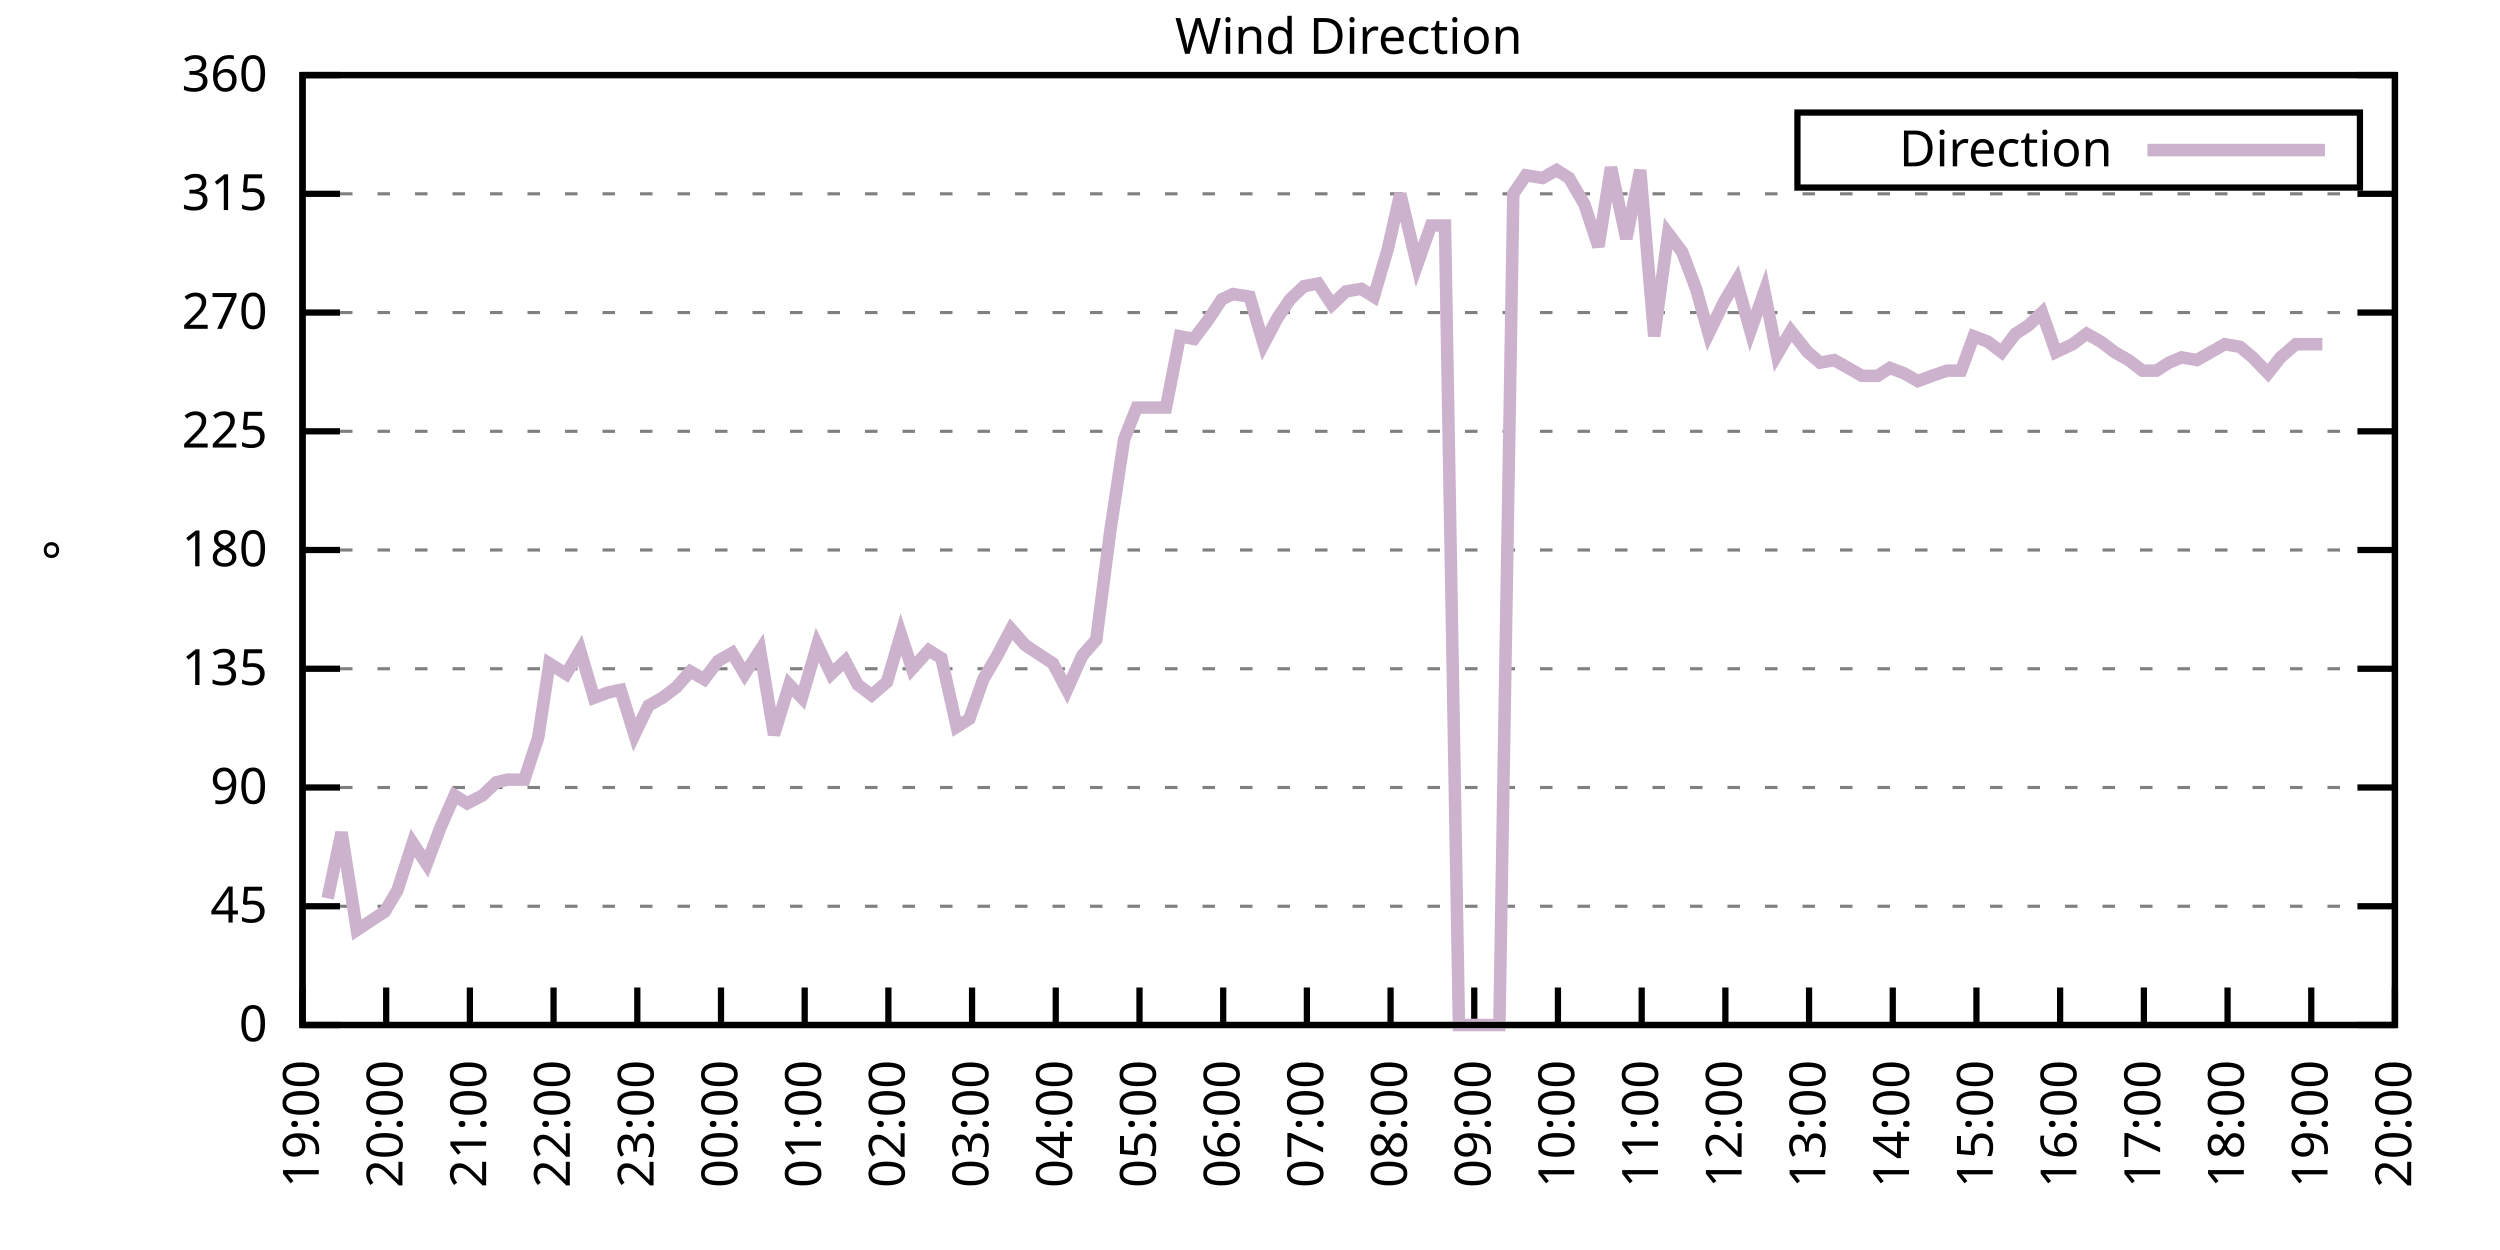
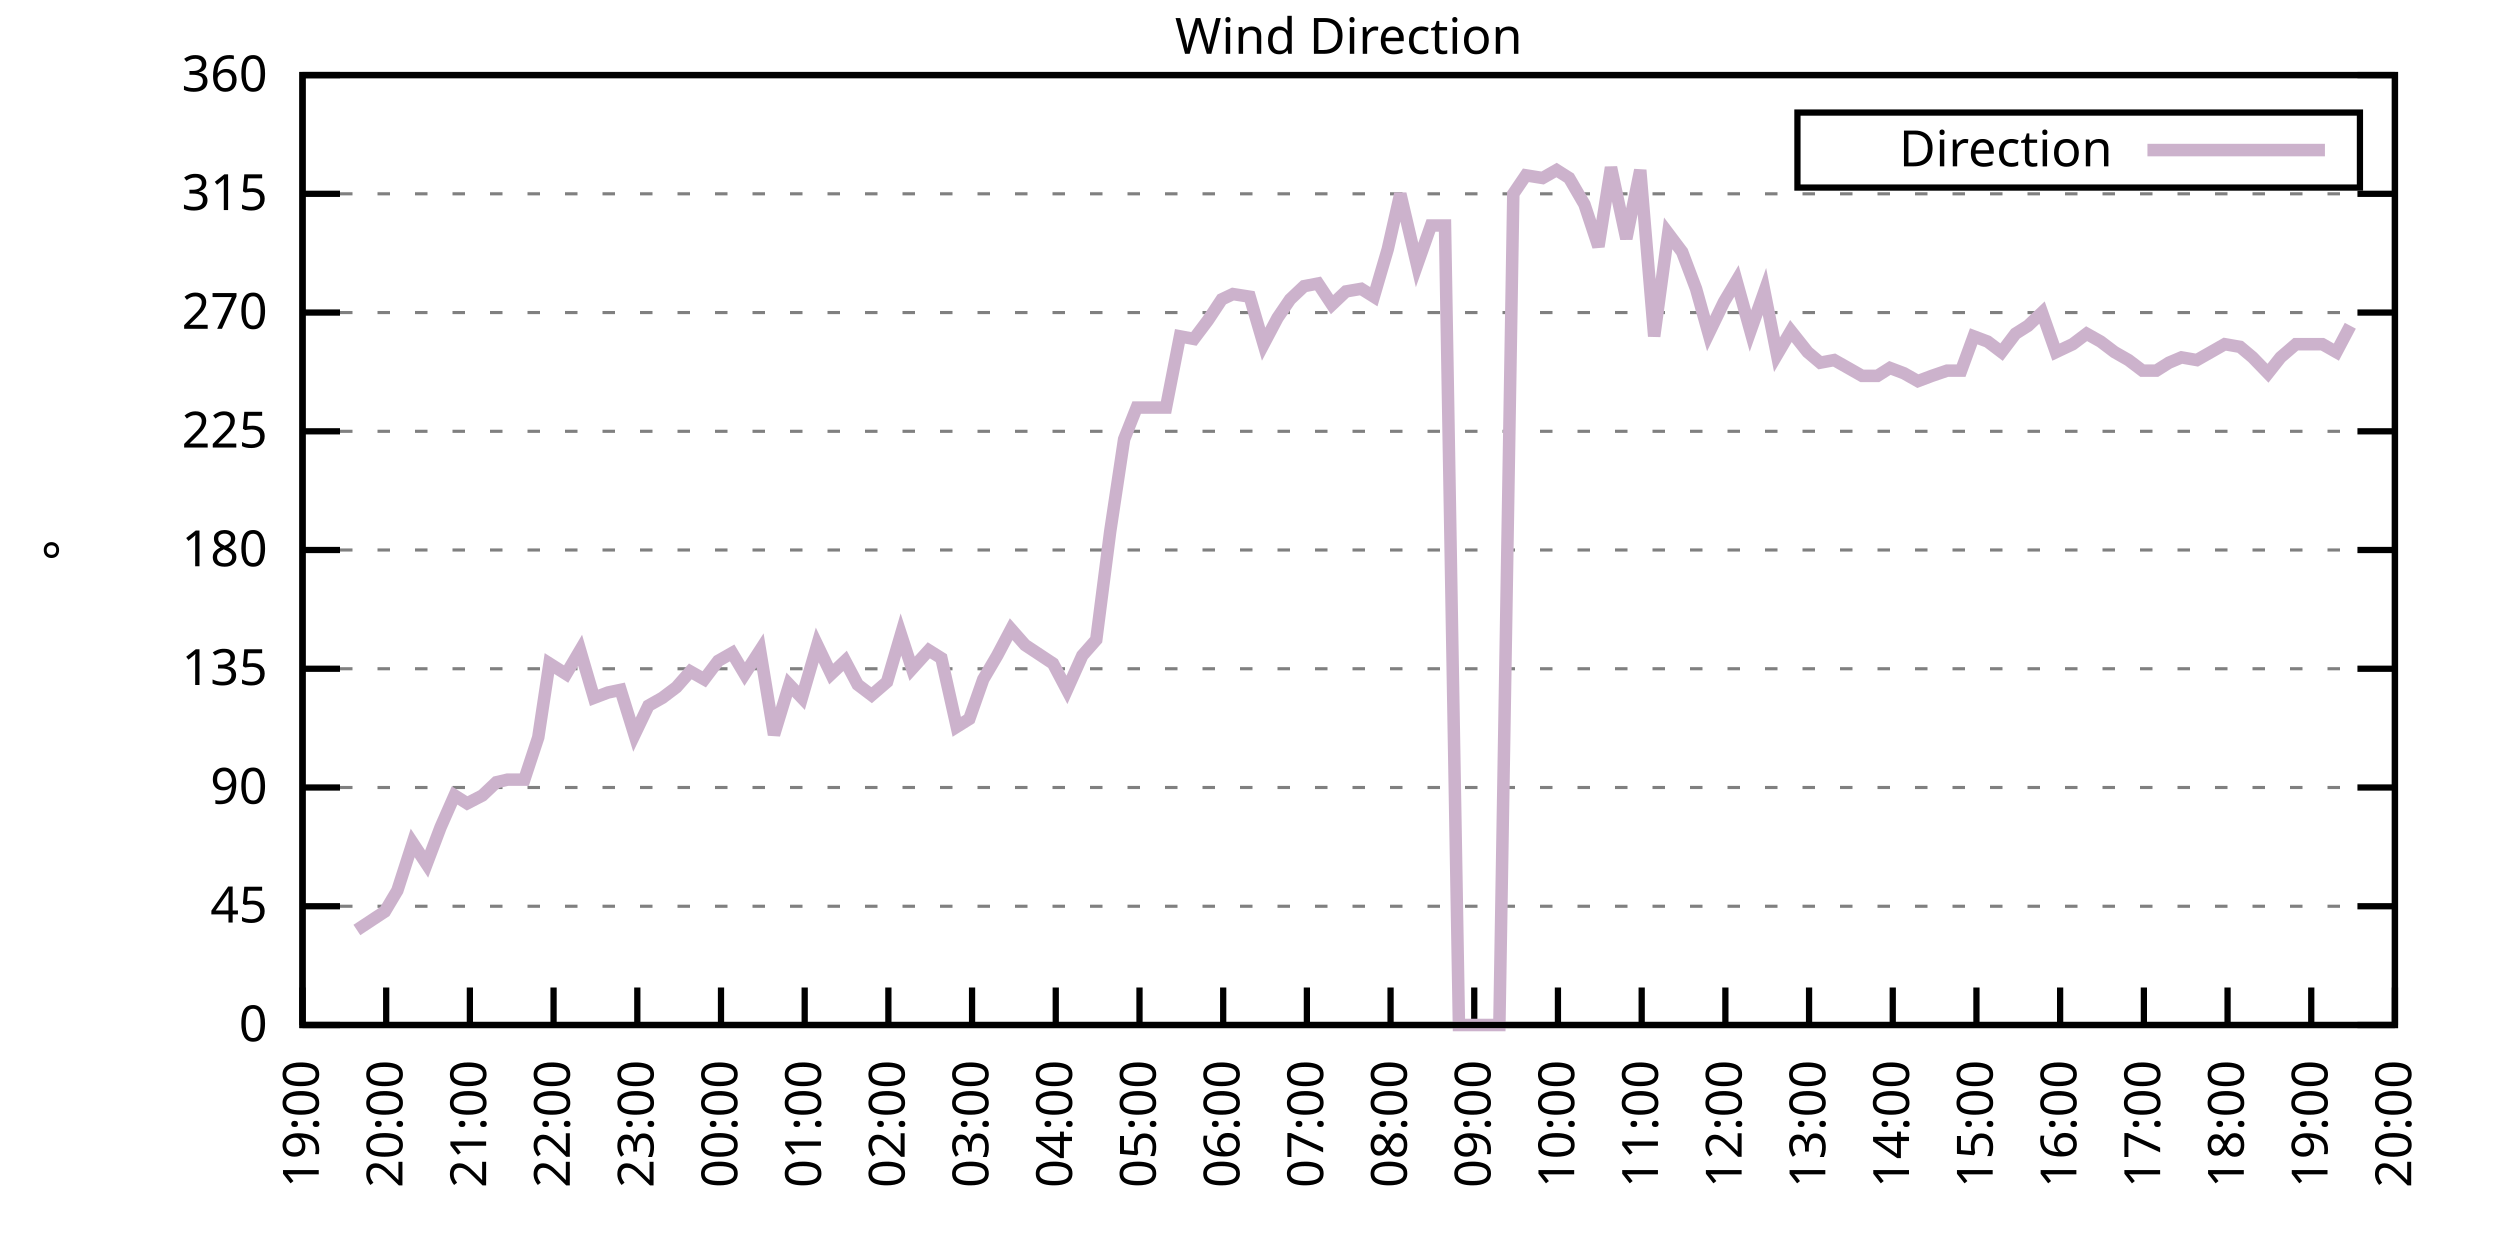
<svg xmlns="http://www.w3.org/2000/svg" xmlns:xlink="http://www.w3.org/1999/xlink" width="400" height="200" viewBox="0 0 400 200">
  <g id="gnuplot_canvas">
    <rect x="0" y="0" width="400" height="200" fill="none" />
    <defs>
      <circle id="gpDot" r="0.5" stroke-width="0.5" stroke="currentColor" />
      <path id="gpPt0" stroke-width="0.333" stroke="currentColor" d="M-1,0 h2 M0,-1 v2" />
      <path id="gpPt1" stroke-width="0.333" stroke="currentColor" d="M-1,-1 L1,1 M1,-1 L-1,1" />
      <path id="gpPt2" stroke-width="0.333" stroke="currentColor" d="M-1,0 L1,0 M0,-1 L0,1 M-1,-1 L1,1 M-1,1 L1,-1" />
      <rect id="gpPt3" stroke-width="0.333" stroke="currentColor" x="-1" y="-1" width="2" height="2" />
      <rect id="gpPt4" stroke-width="0.333" stroke="currentColor" fill="currentColor" x="-1" y="-1" width="2" height="2" />
      <circle id="gpPt5" stroke-width="0.333" stroke="currentColor" cx="0" cy="0" r="1" />
      <use xlink:href="#gpPt5" id="gpPt6" fill="currentColor" stroke="none" />
      <path id="gpPt7" stroke-width="0.333" stroke="currentColor" d="M0,-1.33 L-1.33,0.67 L1.33,0.67 z" />
      <use xlink:href="#gpPt7" id="gpPt8" fill="currentColor" stroke="none" />
      <use xlink:href="#gpPt7" id="gpPt9" stroke="currentColor" transform="rotate(180)" />
      <use xlink:href="#gpPt9" id="gpPt10" fill="currentColor" stroke="none" />
      <use xlink:href="#gpPt3" id="gpPt11" stroke="currentColor" transform="rotate(45)" />
      <use xlink:href="#gpPt11" id="gpPt12" fill="currentColor" stroke="none" />
      <path id="gpPt13" stroke-width="0.333" stroke="currentColor" d="M0,1.330 L1.265,0.411 L0.782,-1.067 L-0.782,-1.076 L-1.265,0.411 z" />
      <use xlink:href="#gpPt13" id="gpPt14" fill="currentColor" stroke="none" />
      <filter id="textbox" filterUnits="objectBoundingBox" x="0" y="0" height="1" width="1">
        <feFlood flood-color="white" flood-opacity="1" result="bgnd" />
        <feComposite in="SourceGraphic" in2="bgnd" operator="atop" />
      </filter>
      <filter id="greybox" filterUnits="objectBoundingBox" x="0" y="0" height="1" width="1">
        <feFlood flood-color="lightgrey" flood-opacity="1" result="grey" />
        <feComposite in="SourceGraphic" in2="grey" operator="atop" />
      </filter>
    </defs>
    <g fill="none" color="white" stroke="currentColor" stroke-width="1.00" stroke-linecap="butt" stroke-linejoin="miter">
</g>
    <g fill="none" color="black" stroke="currentColor" stroke-width="1.00" stroke-linecap="butt" stroke-linejoin="miter">
      <g stroke="none" shape-rendering="crispEdges">
        <polygon fill="rgb(255, 255, 255)" points="48.40,164.00 383.18,164.00 383.18,12.02 48.40,12.02 " />
      </g>
    </g>
    <g fill="none" color="black" stroke="currentColor" stroke-width="1.00" stroke-linecap="butt" stroke-linejoin="miter">
</g>
    <g fill="none" color="black" stroke="black" stroke-width="0.50" stroke-linecap="butt" stroke-linejoin="miter">
</g>
    <g fill="none" color="gray" stroke="currentColor" stroke-width="0.50" stroke-linecap="butt" stroke-linejoin="miter">
      <path stroke="gray" stroke-dasharray="2,4" class="gridline" d="M48.40,164.00 L383.19,164.00  " />
    </g>
    <g fill="none" color="gray" stroke="gray" stroke-width="1.00" stroke-linecap="butt" stroke-linejoin="miter">
</g>
    <g fill="none" color="black" stroke="currentColor" stroke-width="1.00" stroke-linecap="butt" stroke-linejoin="miter">
      <path stroke="black" d="M48.40,164.00 L54.40,164.00 M383.19,164.00 L377.19,164.00  " />
      <g transform="translate(42.80,166.60)" stroke="none" fill="black" font-family="Sans" font-size="8.00" text-anchor="end">
        <text>
          <tspan font-family="Sans"> 0</tspan>
        </text>
      </g>
    </g>
    <g fill="none" color="black" stroke="currentColor" stroke-width="1.00" stroke-linecap="butt" stroke-linejoin="miter">
</g>
    <g fill="none" color="black" stroke="black" stroke-width="0.50" stroke-linecap="butt" stroke-linejoin="miter">
</g>
    <g fill="none" color="gray" stroke="currentColor" stroke-width="0.50" stroke-linecap="butt" stroke-linejoin="miter">
      <path stroke="gray" stroke-dasharray="2,4" class="gridline" d="M48.40,145.00 L383.19,145.00  " />
    </g>
    <g fill="none" color="gray" stroke="gray" stroke-width="1.00" stroke-linecap="butt" stroke-linejoin="miter">
</g>
    <g fill="none" color="black" stroke="currentColor" stroke-width="1.00" stroke-linecap="butt" stroke-linejoin="miter">
      <path stroke="black" d="M48.40,145.00 L54.40,145.00 M383.19,145.00 L377.19,145.00  " />
      <g transform="translate(42.80,147.60)" stroke="none" fill="black" font-family="Sans" font-size="8.00" text-anchor="end">
        <text>
          <tspan font-family="Sans"> 45</tspan>
        </text>
      </g>
    </g>
    <g fill="none" color="black" stroke="currentColor" stroke-width="1.00" stroke-linecap="butt" stroke-linejoin="miter">
</g>
    <g fill="none" color="black" stroke="black" stroke-width="0.50" stroke-linecap="butt" stroke-linejoin="miter">
</g>
    <g fill="none" color="gray" stroke="currentColor" stroke-width="0.50" stroke-linecap="butt" stroke-linejoin="miter">
      <path stroke="gray" stroke-dasharray="2,4" class="gridline" d="M48.40,126.00 L383.19,126.00  " />
    </g>
    <g fill="none" color="gray" stroke="gray" stroke-width="1.00" stroke-linecap="butt" stroke-linejoin="miter">
</g>
    <g fill="none" color="black" stroke="currentColor" stroke-width="1.00" stroke-linecap="butt" stroke-linejoin="miter">
      <path stroke="black" d="M48.40,126.00 L54.40,126.00 M383.19,126.00 L377.19,126.00  " />
      <g transform="translate(42.80,128.60)" stroke="none" fill="black" font-family="Sans" font-size="8.00" text-anchor="end">
        <text>
          <tspan font-family="Sans"> 90</tspan>
        </text>
      </g>
    </g>
    <g fill="none" color="black" stroke="currentColor" stroke-width="1.00" stroke-linecap="butt" stroke-linejoin="miter">
</g>
    <g fill="none" color="black" stroke="black" stroke-width="0.50" stroke-linecap="butt" stroke-linejoin="miter">
</g>
    <g fill="none" color="gray" stroke="currentColor" stroke-width="0.50" stroke-linecap="butt" stroke-linejoin="miter">
      <path stroke="gray" stroke-dasharray="2,4" class="gridline" d="M48.40,107.00 L383.19,107.00  " />
    </g>
    <g fill="none" color="gray" stroke="gray" stroke-width="1.00" stroke-linecap="butt" stroke-linejoin="miter">
</g>
    <g fill="none" color="black" stroke="currentColor" stroke-width="1.00" stroke-linecap="butt" stroke-linejoin="miter">
      <path stroke="black" d="M48.40,107.00 L54.40,107.00 M383.19,107.00 L377.19,107.00  " />
      <g transform="translate(42.80,109.60)" stroke="none" fill="black" font-family="Sans" font-size="8.00" text-anchor="end">
        <text>
          <tspan font-family="Sans"> 135</tspan>
        </text>
      </g>
    </g>
    <g fill="none" color="black" stroke="currentColor" stroke-width="1.00" stroke-linecap="butt" stroke-linejoin="miter">
</g>
    <g fill="none" color="black" stroke="black" stroke-width="0.50" stroke-linecap="butt" stroke-linejoin="miter">
</g>
    <g fill="none" color="gray" stroke="currentColor" stroke-width="0.50" stroke-linecap="butt" stroke-linejoin="miter">
      <path stroke="gray" stroke-dasharray="2,4" class="gridline" d="M48.40,88.00 L383.19,88.00  " />
    </g>
    <g fill="none" color="gray" stroke="gray" stroke-width="1.00" stroke-linecap="butt" stroke-linejoin="miter">
</g>
    <g fill="none" color="black" stroke="currentColor" stroke-width="1.00" stroke-linecap="butt" stroke-linejoin="miter">
      <path stroke="black" d="M48.40,88.00 L54.40,88.00 M383.19,88.00 L377.19,88.00  " />
      <g transform="translate(42.80,90.60)" stroke="none" fill="black" font-family="Sans" font-size="8.00" text-anchor="end">
        <text>
          <tspan font-family="Sans"> 180</tspan>
        </text>
      </g>
    </g>
    <g fill="none" color="black" stroke="currentColor" stroke-width="1.00" stroke-linecap="butt" stroke-linejoin="miter">
</g>
    <g fill="none" color="black" stroke="black" stroke-width="0.50" stroke-linecap="butt" stroke-linejoin="miter">
</g>
    <g fill="none" color="gray" stroke="currentColor" stroke-width="0.50" stroke-linecap="butt" stroke-linejoin="miter">
      <path stroke="gray" stroke-dasharray="2,4" class="gridline" d="M48.40,69.01 L383.19,69.01  " />
    </g>
    <g fill="none" color="gray" stroke="gray" stroke-width="1.00" stroke-linecap="butt" stroke-linejoin="miter">
</g>
    <g fill="none" color="black" stroke="currentColor" stroke-width="1.00" stroke-linecap="butt" stroke-linejoin="miter">
      <path stroke="black" d="M48.40,69.01 L54.40,69.01 M383.19,69.01 L377.19,69.01  " />
      <g transform="translate(42.80,71.61)" stroke="none" fill="black" font-family="Sans" font-size="8.00" text-anchor="end">
        <text>
          <tspan font-family="Sans"> 225</tspan>
        </text>
      </g>
    </g>
    <g fill="none" color="black" stroke="currentColor" stroke-width="1.00" stroke-linecap="butt" stroke-linejoin="miter">
</g>
    <g fill="none" color="black" stroke="black" stroke-width="0.50" stroke-linecap="butt" stroke-linejoin="miter">
</g>
    <g fill="none" color="gray" stroke="currentColor" stroke-width="0.50" stroke-linecap="butt" stroke-linejoin="miter">
      <path stroke="gray" stroke-dasharray="2,4" class="gridline" d="M48.40,50.01 L383.19,50.01  " />
    </g>
    <g fill="none" color="gray" stroke="gray" stroke-width="1.00" stroke-linecap="butt" stroke-linejoin="miter">
</g>
    <g fill="none" color="black" stroke="currentColor" stroke-width="1.00" stroke-linecap="butt" stroke-linejoin="miter">
      <path stroke="black" d="M48.40,50.01 L54.40,50.01 M383.19,50.01 L377.19,50.01  " />
      <g transform="translate(42.80,52.61)" stroke="none" fill="black" font-family="Sans" font-size="8.00" text-anchor="end">
        <text>
          <tspan font-family="Sans"> 270</tspan>
        </text>
      </g>
    </g>
    <g fill="none" color="black" stroke="currentColor" stroke-width="1.00" stroke-linecap="butt" stroke-linejoin="miter">
</g>
    <g fill="none" color="black" stroke="black" stroke-width="0.50" stroke-linecap="butt" stroke-linejoin="miter">
</g>
    <g fill="none" color="gray" stroke="currentColor" stroke-width="0.50" stroke-linecap="butt" stroke-linejoin="miter">
      <path stroke="gray" stroke-dasharray="2,4" class="gridline" d="M48.40,31.01 L383.19,31.01  " />
    </g>
    <g fill="none" color="gray" stroke="gray" stroke-width="1.00" stroke-linecap="butt" stroke-linejoin="miter">
</g>
    <g fill="none" color="black" stroke="currentColor" stroke-width="1.00" stroke-linecap="butt" stroke-linejoin="miter">
      <path stroke="black" d="M48.40,31.01 L54.40,31.01 M383.19,31.01 L377.19,31.01  " />
      <g transform="translate(42.80,33.61)" stroke="none" fill="black" font-family="Sans" font-size="8.00" text-anchor="end">
        <text>
          <tspan font-family="Sans"> 315</tspan>
        </text>
      </g>
    </g>
    <g fill="none" color="black" stroke="currentColor" stroke-width="1.00" stroke-linecap="butt" stroke-linejoin="miter">
</g>
    <g fill="none" color="black" stroke="black" stroke-width="0.50" stroke-linecap="butt" stroke-linejoin="miter">
</g>
    <g fill="none" color="gray" stroke="currentColor" stroke-width="0.50" stroke-linecap="butt" stroke-linejoin="miter">
      <path stroke="gray" stroke-dasharray="2,4" class="gridline" d="M48.40,12.01 L383.19,12.01  " />
    </g>
    <g fill="none" color="gray" stroke="gray" stroke-width="1.00" stroke-linecap="butt" stroke-linejoin="miter">
</g>
    <g fill="none" color="black" stroke="currentColor" stroke-width="1.00" stroke-linecap="butt" stroke-linejoin="miter">
      <path stroke="black" d="M48.40,12.01 L54.40,12.01 M383.19,12.01 L377.19,12.01  " />
      <g transform="translate(42.80,14.61)" stroke="none" fill="black" font-family="Sans" font-size="8.00" text-anchor="end">
        <text>
          <tspan font-family="Sans"> 360</tspan>
        </text>
      </g>
    </g>
    <g fill="none" color="black" stroke="currentColor" stroke-width="1.00" stroke-linecap="butt" stroke-linejoin="miter">
      <path stroke="black" d="M48.40,164.00 L48.40,158.00  " />
      <g transform="translate(51.00,169.60) rotate(270.00)" stroke="none" fill="black" font-family="Sans" font-size="8.00" text-anchor="end">
        <text>
          <tspan font-family="Sans">19:00</tspan>
        </text>
      </g>
    </g>
    <g fill="none" color="black" stroke="currentColor" stroke-width="1.00" stroke-linecap="butt" stroke-linejoin="miter">
      <path stroke="black" d="M61.79,164.00 L61.79,158.00  " />
      <g transform="translate(64.39,169.60) rotate(270.00)" stroke="none" fill="black" font-family="Sans" font-size="8.00" text-anchor="end">
        <text>
          <tspan font-family="Sans">20:00</tspan>
        </text>
      </g>
    </g>
    <g fill="none" color="black" stroke="currentColor" stroke-width="1.00" stroke-linecap="butt" stroke-linejoin="miter">
      <path stroke="black" d="M75.18,164.00 L75.18,158.00  " />
      <g transform="translate(77.78,169.60) rotate(270.00)" stroke="none" fill="black" font-family="Sans" font-size="8.00" text-anchor="end">
        <text>
          <tspan font-family="Sans">21:00</tspan>
        </text>
      </g>
    </g>
    <g fill="none" color="black" stroke="currentColor" stroke-width="1.00" stroke-linecap="butt" stroke-linejoin="miter">
      <path stroke="black" d="M88.57,164.00 L88.57,158.00  " />
      <g transform="translate(91.17,169.60) rotate(270.00)" stroke="none" fill="black" font-family="Sans" font-size="8.00" text-anchor="end">
        <text>
          <tspan font-family="Sans">22:00</tspan>
        </text>
      </g>
    </g>
    <g fill="none" color="black" stroke="currentColor" stroke-width="1.00" stroke-linecap="butt" stroke-linejoin="miter">
      <path stroke="black" d="M101.97,164.00 L101.97,158.00  " />
      <g transform="translate(104.57,169.60) rotate(270.00)" stroke="none" fill="black" font-family="Sans" font-size="8.00" text-anchor="end">
        <text>
          <tspan font-family="Sans">23:00</tspan>
        </text>
      </g>
    </g>
    <g fill="none" color="black" stroke="currentColor" stroke-width="1.00" stroke-linecap="butt" stroke-linejoin="miter">
      <path stroke="black" d="M115.36,164.00 L115.36,158.00  " />
      <g transform="translate(117.96,169.60) rotate(270.00)" stroke="none" fill="black" font-family="Sans" font-size="8.00" text-anchor="end">
        <text>
          <tspan font-family="Sans">00:00</tspan>
        </text>
      </g>
    </g>
    <g fill="none" color="black" stroke="currentColor" stroke-width="1.00" stroke-linecap="butt" stroke-linejoin="miter">
      <path stroke="black" d="M128.75,164.00 L128.75,158.00  " />
      <g transform="translate(131.35,169.60) rotate(270.00)" stroke="none" fill="black" font-family="Sans" font-size="8.00" text-anchor="end">
        <text>
          <tspan font-family="Sans">01:00</tspan>
        </text>
      </g>
    </g>
    <g fill="none" color="black" stroke="currentColor" stroke-width="1.00" stroke-linecap="butt" stroke-linejoin="miter">
      <path stroke="black" d="M142.14,164.00 L142.14,158.00  " />
      <g transform="translate(144.74,169.60) rotate(270.00)" stroke="none" fill="black" font-family="Sans" font-size="8.00" text-anchor="end">
        <text>
          <tspan font-family="Sans">02:00</tspan>
        </text>
      </g>
    </g>
    <g fill="none" color="black" stroke="currentColor" stroke-width="1.00" stroke-linecap="butt" stroke-linejoin="miter">
      <path stroke="black" d="M155.53,164.00 L155.53,158.00  " />
      <g transform="translate(158.13,169.60) rotate(270.00)" stroke="none" fill="black" font-family="Sans" font-size="8.00" text-anchor="end">
        <text>
          <tspan font-family="Sans">03:00</tspan>
        </text>
      </g>
    </g>
    <g fill="none" color="black" stroke="currentColor" stroke-width="1.00" stroke-linecap="butt" stroke-linejoin="miter">
      <path stroke="black" d="M168.92,164.00 L168.92,158.00  " />
      <g transform="translate(171.52,169.60) rotate(270.00)" stroke="none" fill="black" font-family="Sans" font-size="8.00" text-anchor="end">
        <text>
          <tspan font-family="Sans">04:00</tspan>
        </text>
      </g>
    </g>
    <g fill="none" color="black" stroke="currentColor" stroke-width="1.00" stroke-linecap="butt" stroke-linejoin="miter">
      <path stroke="black" d="M182.32,164.00 L182.32,158.00  " />
      <g transform="translate(184.92,169.60) rotate(270.00)" stroke="none" fill="black" font-family="Sans" font-size="8.00" text-anchor="end">
        <text>
          <tspan font-family="Sans">05:00</tspan>
        </text>
      </g>
    </g>
    <g fill="none" color="black" stroke="currentColor" stroke-width="1.00" stroke-linecap="butt" stroke-linejoin="miter">
      <path stroke="black" d="M195.71,164.00 L195.71,158.00  " />
      <g transform="translate(198.31,169.60) rotate(270.00)" stroke="none" fill="black" font-family="Sans" font-size="8.00" text-anchor="end">
        <text>
          <tspan font-family="Sans">06:00</tspan>
        </text>
      </g>
    </g>
    <g fill="none" color="black" stroke="currentColor" stroke-width="1.00" stroke-linecap="butt" stroke-linejoin="miter">
      <path stroke="black" d="M209.10,164.00 L209.10,158.00  " />
      <g transform="translate(211.70,169.60) rotate(270.00)" stroke="none" fill="black" font-family="Sans" font-size="8.00" text-anchor="end">
        <text>
          <tspan font-family="Sans">07:00</tspan>
        </text>
      </g>
    </g>
    <g fill="none" color="black" stroke="currentColor" stroke-width="1.00" stroke-linecap="butt" stroke-linejoin="miter">
      <path stroke="black" d="M222.49,164.00 L222.49,158.00  " />
      <g transform="translate(225.09,169.60) rotate(270.00)" stroke="none" fill="black" font-family="Sans" font-size="8.00" text-anchor="end">
        <text>
          <tspan font-family="Sans">08:00</tspan>
        </text>
      </g>
    </g>
    <g fill="none" color="black" stroke="currentColor" stroke-width="1.00" stroke-linecap="butt" stroke-linejoin="miter">
      <path stroke="black" d="M235.88,164.00 L235.88,158.00  " />
      <g transform="translate(238.48,169.60) rotate(270.00)" stroke="none" fill="black" font-family="Sans" font-size="8.00" text-anchor="end">
        <text>
          <tspan font-family="Sans">09:00</tspan>
        </text>
      </g>
    </g>
    <g fill="none" color="black" stroke="currentColor" stroke-width="1.00" stroke-linecap="butt" stroke-linejoin="miter">
      <path stroke="black" d="M249.27,164.00 L249.27,158.00  " />
      <g transform="translate(251.87,169.60) rotate(270.00)" stroke="none" fill="black" font-family="Sans" font-size="8.00" text-anchor="end">
        <text>
          <tspan font-family="Sans">10:00</tspan>
        </text>
      </g>
    </g>
    <g fill="none" color="black" stroke="currentColor" stroke-width="1.00" stroke-linecap="butt" stroke-linejoin="miter">
      <path stroke="black" d="M262.67,164.00 L262.67,158.00  " />
      <g transform="translate(265.27,169.60) rotate(270.00)" stroke="none" fill="black" font-family="Sans" font-size="8.00" text-anchor="end">
        <text>
          <tspan font-family="Sans">11:00</tspan>
        </text>
      </g>
    </g>
    <g fill="none" color="black" stroke="currentColor" stroke-width="1.00" stroke-linecap="butt" stroke-linejoin="miter">
      <path stroke="black" d="M276.06,164.00 L276.06,158.00  " />
      <g transform="translate(278.66,169.60) rotate(270.00)" stroke="none" fill="black" font-family="Sans" font-size="8.00" text-anchor="end">
        <text>
          <tspan font-family="Sans">12:00</tspan>
        </text>
      </g>
    </g>
    <g fill="none" color="black" stroke="currentColor" stroke-width="1.00" stroke-linecap="butt" stroke-linejoin="miter">
      <path stroke="black" d="M289.45,164.00 L289.45,158.00  " />
      <g transform="translate(292.05,169.60) rotate(270.00)" stroke="none" fill="black" font-family="Sans" font-size="8.00" text-anchor="end">
        <text>
          <tspan font-family="Sans">13:00</tspan>
        </text>
      </g>
    </g>
    <g fill="none" color="black" stroke="currentColor" stroke-width="1.00" stroke-linecap="butt" stroke-linejoin="miter">
      <path stroke="black" d="M302.84,164.00 L302.84,158.00  " />
      <g transform="translate(305.44,169.60) rotate(270.00)" stroke="none" fill="black" font-family="Sans" font-size="8.00" text-anchor="end">
        <text>
          <tspan font-family="Sans">14:00</tspan>
        </text>
      </g>
    </g>
    <g fill="none" color="black" stroke="currentColor" stroke-width="1.00" stroke-linecap="butt" stroke-linejoin="miter">
      <path stroke="black" d="M316.23,164.00 L316.23,158.00  " />
      <g transform="translate(318.83,169.60) rotate(270.00)" stroke="none" fill="black" font-family="Sans" font-size="8.00" text-anchor="end">
        <text>
          <tspan font-family="Sans">15:00</tspan>
        </text>
      </g>
    </g>
    <g fill="none" color="black" stroke="currentColor" stroke-width="1.00" stroke-linecap="butt" stroke-linejoin="miter">
      <path stroke="black" d="M329.62,164.00 L329.62,158.00  " />
      <g transform="translate(332.22,169.60) rotate(270.00)" stroke="none" fill="black" font-family="Sans" font-size="8.00" text-anchor="end">
        <text>
          <tspan font-family="Sans">16:00</tspan>
        </text>
      </g>
    </g>
    <g fill="none" color="black" stroke="currentColor" stroke-width="1.00" stroke-linecap="butt" stroke-linejoin="miter">
      <path stroke="black" d="M343.02,164.00 L343.02,158.00  " />
      <g transform="translate(345.62,169.60) rotate(270.00)" stroke="none" fill="black" font-family="Sans" font-size="8.00" text-anchor="end">
        <text>
          <tspan font-family="Sans">17:00</tspan>
        </text>
      </g>
    </g>
    <g fill="none" color="black" stroke="currentColor" stroke-width="1.00" stroke-linecap="butt" stroke-linejoin="miter">
      <path stroke="black" d="M356.41,164.00 L356.41,158.00  " />
      <g transform="translate(359.01,169.60) rotate(270.00)" stroke="none" fill="black" font-family="Sans" font-size="8.00" text-anchor="end">
        <text>
          <tspan font-family="Sans">18:00</tspan>
        </text>
      </g>
    </g>
    <g fill="none" color="black" stroke="currentColor" stroke-width="1.00" stroke-linecap="butt" stroke-linejoin="miter">
      <path stroke="black" d="M369.80,164.00 L369.80,158.00  " />
      <g transform="translate(372.40,169.60) rotate(270.00)" stroke="none" fill="black" font-family="Sans" font-size="8.00" text-anchor="end">
        <text>
          <tspan font-family="Sans">19:00</tspan>
        </text>
      </g>
    </g>
    <g fill="none" color="black" stroke="currentColor" stroke-width="1.00" stroke-linecap="butt" stroke-linejoin="miter">
      <path stroke="black" d="M383.19,164.00 L383.19,158.00  " />
      <g transform="translate(385.79,169.60) rotate(270.00)" stroke="none" fill="black" font-family="Sans" font-size="8.00" text-anchor="end">
        <text>
          <tspan font-family="Sans">20:00</tspan>
        </text>
      </g>
    </g>
    <g fill="none" color="black" stroke="currentColor" stroke-width="1.00" stroke-linecap="butt" stroke-linejoin="miter">
</g>
    <g fill="none" color="black" stroke="currentColor" stroke-width="1.00" stroke-linecap="butt" stroke-linejoin="miter">
      <path stroke="black" d="M48.40,12.01 L48.40,164.00 L383.19,164.00 L383.19,12.01 L48.40,12.01 Z  " />
    </g>
    <g fill="none" color="black" stroke="currentColor" stroke-width="1.00" stroke-linecap="butt" stroke-linejoin="miter">
</g>
    <g fill="none" color="black" stroke="currentColor" stroke-width="1.00" stroke-linecap="butt" stroke-linejoin="miter">
      <path stroke="black" d="M287.59,30.01 L287.59,18.01 L377.59,18.01 L377.59,30.01 L287.59,30.01 Z  " />
    </g>
    <g id="Wind_direction_plot_1">
      <g fill="none" color="white" stroke="black" stroke-width="2.00" stroke-linecap="butt" stroke-linejoin="miter">
</g>
      <g fill="none" color="black" stroke="currentColor" stroke-width="2.00" stroke-linecap="butt" stroke-linejoin="miter">
        <g transform="translate(337.99,26.61)" stroke="none" fill="black" font-family="Sans" font-size="8.00" text-anchor="end">
          <text>
            <tspan font-family="Sans">Direction</tspan>
          </text>
        </g>
      </g>
      <g fill="none" color="black" stroke="currentColor" stroke-width="2.00" stroke-linecap="butt" stroke-linejoin="miter">
-         <path stroke="rgb(204, 178, 204)" d="M343.59,24.01 L371.99,24.01 M52.42,143.73 L54.65,133.18 L57.10,148.80 L61.57,145.85 L63.58,142.47 L66.03,134.87   L68.26,138.25 L70.50,132.34 L72.73,127.27 L74.74,128.54 L77.19,127.27 L79.42,125.16 L81.21,124.74 L83.89,124.74   L86.12,117.98 L87.91,106.16 L90.58,107.85 L92.82,104.05 L95.05,111.65 L97.28,110.80 L99.29,110.38 L101.52,117.56   L103.75,112.91 L105.98,111.65 L108.22,109.96 L110.45,107.43 L112.68,108.69 L114.91,105.74 L117.14,104.47 L119.15,107.85   L121.61,104.05 L123.84,117.56 L126.29,109.54 L128.30,111.65 L130.76,103.20 L132.99,107.85 L135.22,105.74 L137.23,109.54   L139.46,111.23 L141.92,109.11 L144.15,101.52 L145.94,107.00 L148.61,104.05 L150.62,105.31 L153.08,116.29 L155.09,115.03   L157.32,108.69 L159.55,104.89 L161.78,100.67 L164.01,103.20 L168.48,106.16 L170.71,110.38 L173.17,104.89 L175.40,102.36   L177.63,85.05 L179.86,70.27 L181.87,65.21 L184.10,65.21 L186.56,65.21 L188.79,53.81 L191.02,54.23 L193.25,51.27   L195.48,47.90 L197.27,47.05 L199.95,47.47 L202.18,55.07 L204.41,50.85 L206.42,47.90 L208.65,45.79 L210.88,45.36   L213.12,48.74 L215.35,46.63 L217.80,46.21 L219.81,47.47 L222.04,39.87 L224.05,31.01 L226.73,42.41 L228.96,36.08   L231.20,36.08 L233.43,164.00 L235.66,164.00 L237.67,164.00 L239.90,164.00 L242.13,31.01 L244.14,28.05 L246.82,28.48   L249.05,27.21 L251.06,28.48 L253.51,32.70 L255.75,39.45 L257.76,26.79 L260.21,38.19 L262.44,27.21 L264.67,53.81   L266.91,37.34 L269.14,40.30 L271.37,46.21 L273.38,53.39 L275.83,48.32 L277.84,44.94 L280.07,52.96 L282.31,46.63   L284.32,56.76 L286.55,52.96 L289.23,56.34 L291.23,58.03 L293.47,57.61 L295.70,58.87 L297.93,60.14 L300.39,60.14   L302.39,58.87 L304.63,59.72 L306.86,60.98 L309.09,60.14 L311.54,59.30 L313.78,59.30 L315.79,53.81 L318.02,54.65   L320.25,56.34 L322.48,53.39 L324.49,52.12 L326.72,50.01 L328.95,56.34 L331.63,55.07 L333.86,53.39 L336.10,54.65   L338.33,56.34 L340.56,57.61 L342.79,59.30 L345.02,59.30 L347.03,58.03 L349.04,57.18 L351.50,57.61 L353.73,56.34   L355.96,55.07 L358.42,55.50 L360.42,57.18 L362.88,59.72 L364.89,57.18 L367.34,55.07 L369.13,55.07 L371.58,55.07    " />
+         <path stroke="rgb(204, 178, 204)" d="M343.59,24.01 L371.99,24.01 M57.10,148.80 L61.57,145.85 L63.58,142.47 L66.03,134.87 L68.26,138.25 L70.50,132.34   L72.73,127.27 L74.74,128.54 L77.19,127.27 L79.42,125.16 L81.21,124.74 L83.89,124.74 L86.12,117.98 L87.91,106.16   L90.58,107.85 L92.82,104.05 L95.05,111.65 L97.28,110.80 L99.29,110.38 L101.52,117.56 L103.75,112.91 L105.98,111.65   L108.22,109.96 L110.45,107.43 L112.68,108.69 L114.91,105.74 L117.14,104.47 L119.15,107.85 L121.61,104.05 L123.84,117.56   L126.29,109.54 L128.30,111.65 L130.76,103.20 L132.99,107.85 L135.22,105.74 L137.23,109.54 L139.46,111.23 L141.92,109.11   L144.15,101.52 L145.94,107.00 L148.61,104.05 L150.62,105.31 L153.08,116.29 L155.09,115.03 L157.32,108.69 L159.55,104.89   L161.78,100.67 L164.01,103.20 L168.48,106.16 L170.71,110.38 L173.17,104.89 L175.40,102.36 L177.63,85.05 L179.86,70.27   L181.87,65.21 L184.10,65.21 L186.56,65.21 L188.79,53.81 L191.02,54.23 L193.25,51.27 L195.48,47.90 L197.27,47.05   L199.95,47.47 L202.18,55.07 L204.41,50.85 L206.42,47.90 L208.65,45.79 L210.88,45.36 L213.12,48.74 L215.35,46.63   L217.80,46.21 L219.81,47.47 L222.04,39.87 L224.05,31.01 L226.73,42.41 L228.96,36.08 L231.20,36.08 L233.43,164.00   L235.66,164.00 L237.67,164.00 L239.90,164.00 L242.13,31.01 L244.14,28.05 L246.82,28.48 L249.05,27.21 L251.06,28.48   L253.51,32.70 L255.75,39.45 L257.76,26.79 L260.21,38.19 L262.44,27.21 L264.67,53.81 L266.91,37.34 L269.14,40.30   L271.37,46.21 L273.38,53.39 L275.83,48.32 L277.84,44.94 L280.07,52.96 L282.31,46.63 L284.32,56.76 L286.55,52.96   L289.23,56.34 L291.23,58.03 L293.47,57.61 L295.70,58.87 L297.93,60.14 L300.39,60.14 L302.39,58.87 L304.63,59.72   L306.86,60.98 L309.09,60.14 L311.54,59.30 L313.78,59.30 L315.79,53.81 L318.02,54.65 L320.25,56.34 L322.48,53.39   L324.49,52.12 L326.72,50.01 L328.95,56.34 L331.63,55.07 L333.86,53.39 L336.10,54.65 L338.33,56.34 L340.56,57.61   L342.79,59.30 L345.02,59.30 L347.03,58.03 L349.04,57.18 L351.50,57.61 L353.73,56.34 L355.96,55.07 L358.42,55.50   L360.42,57.18 L362.88,59.72 L364.89,57.18 L367.34,55.07 L369.13,55.07 L371.58,55.07 L373.82,56.34 L376.05,52.12    " />
      </g>
    </g>
    <g fill="none" color="black" stroke="currentColor" stroke-width="2.00" stroke-linecap="butt" stroke-linejoin="miter">
</g>
    <g fill="none" color="black" stroke="black" stroke-width="1.00" stroke-linecap="butt" stroke-linejoin="miter">
</g>
    <g fill="none" color="black" stroke="currentColor" stroke-width="1.00" stroke-linecap="butt" stroke-linejoin="miter">
      <path stroke="black" d="M48.40,12.01 L48.40,164.00 L383.19,164.00 L383.19,12.01 L48.40,12.01 Z  " />
      <g transform="translate(12.80,88.01) rotate(270.00)" stroke="none" fill="black" font-family="Sans" font-size="8.00" text-anchor="middle">
        <text>
          <tspan font-family="Sans">°</tspan>
        </text>
      </g>
    </g>
    <g fill="none" color="black" stroke="currentColor" stroke-width="1.00" stroke-linecap="butt" stroke-linejoin="miter">
</g>
    <g fill="none" color="black" stroke="currentColor" stroke-width="1.00" stroke-linecap="butt" stroke-linejoin="miter">
      <g transform="translate(215.79,8.61)" stroke="none" fill="black" font-family="Sans" font-size="8.00" text-anchor="middle">
        <text>
          <tspan font-family="Sans">Wind Direction</tspan>
        </text>
      </g>
    </g>
    <g fill="none" color="black" stroke="currentColor" stroke-width="1.00" stroke-linecap="butt" stroke-linejoin="miter">
</g>
  </g>
</svg>
